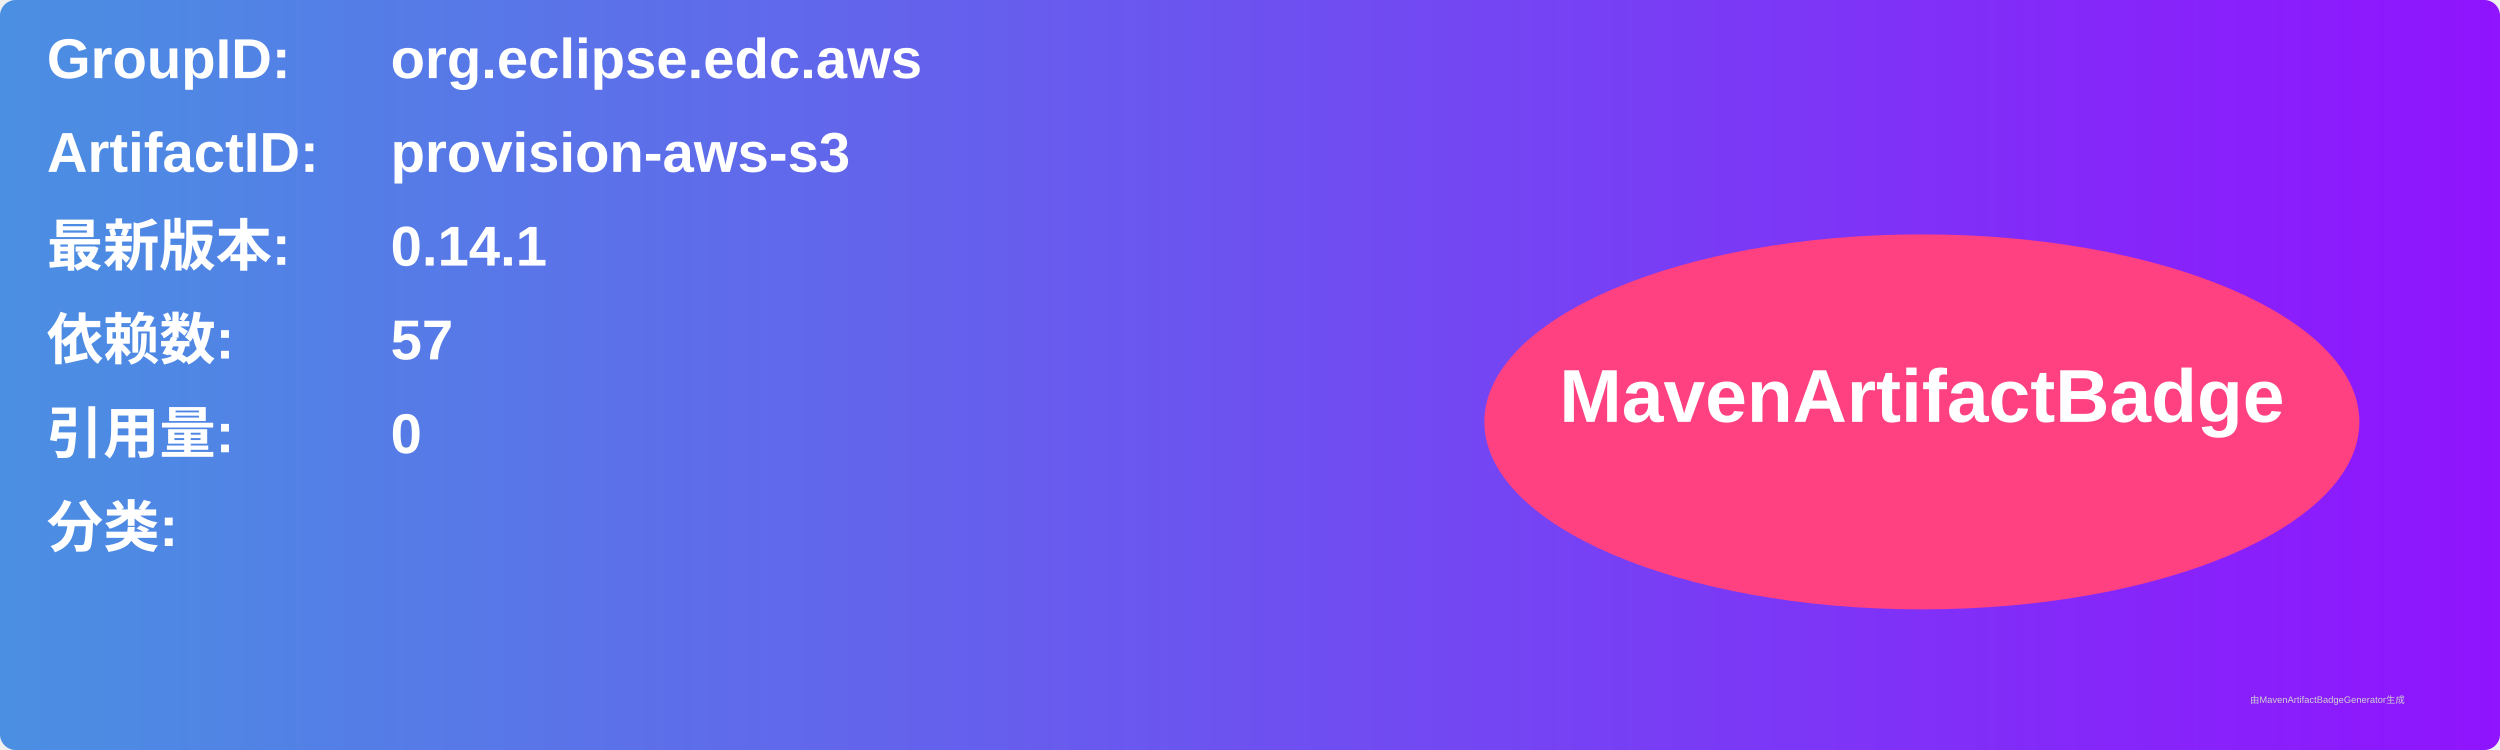
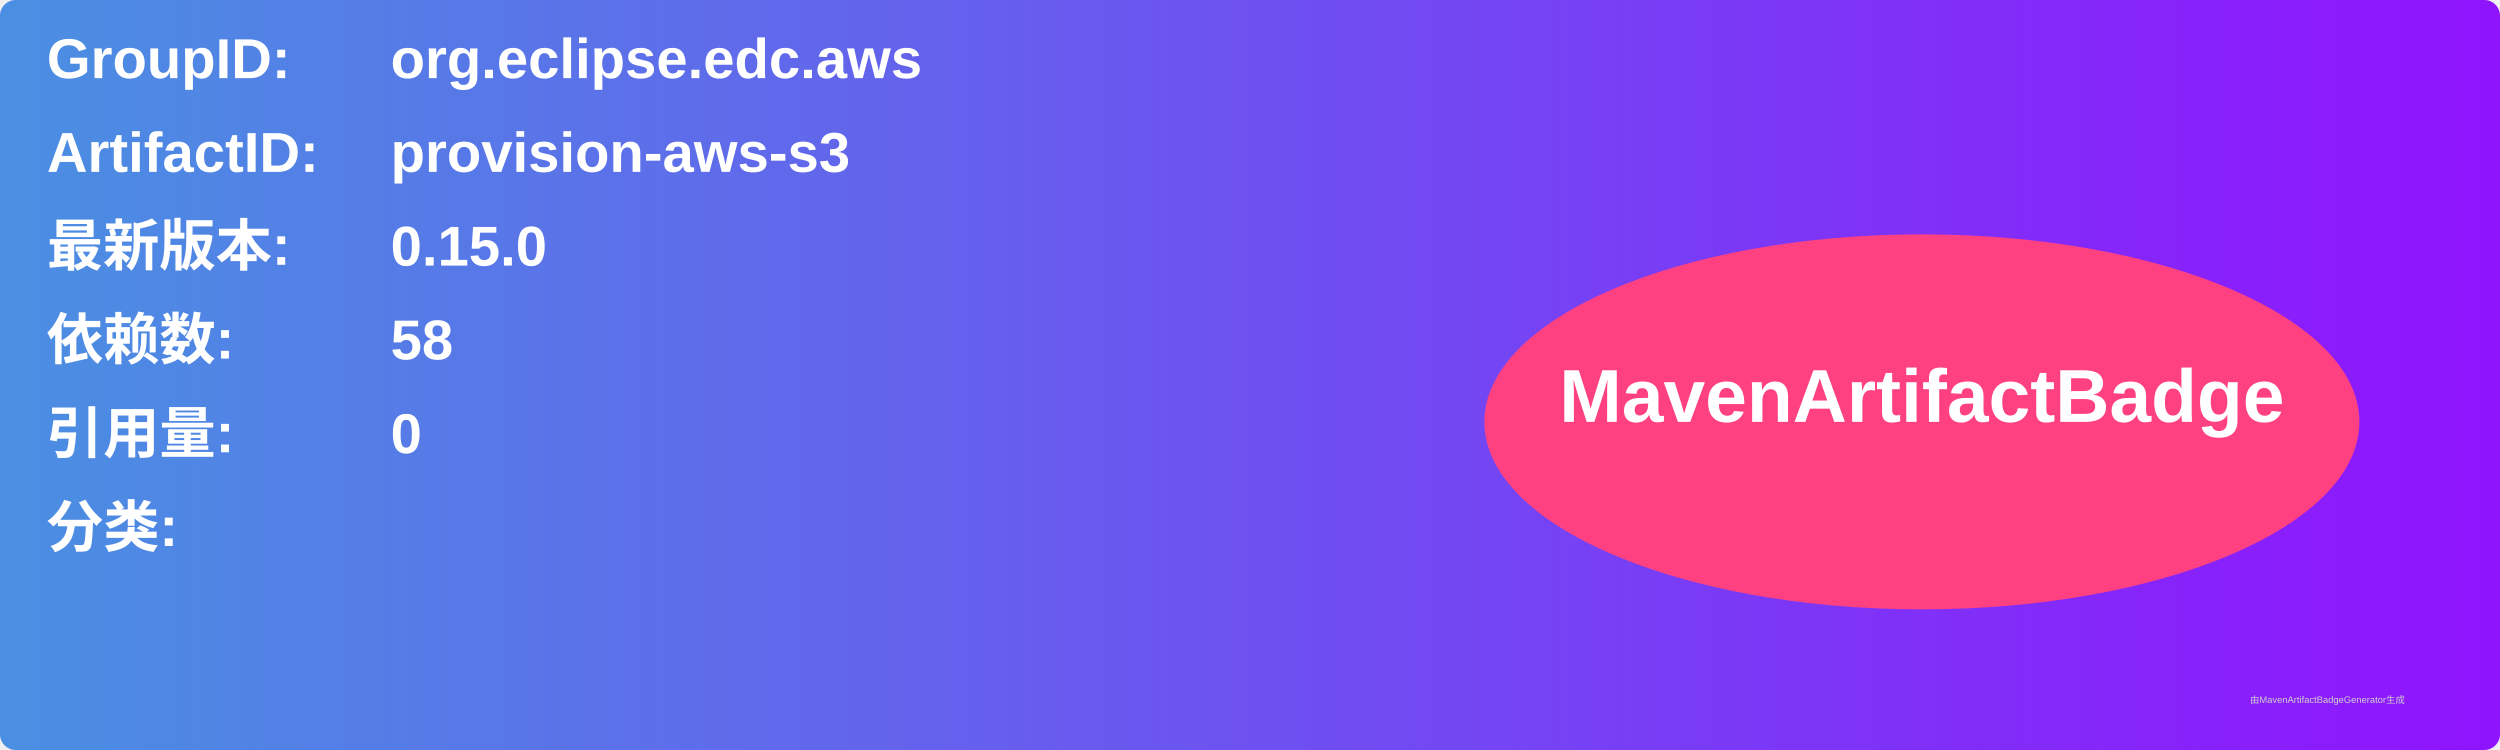
<svg xmlns="http://www.w3.org/2000/svg" width="800" height="240" viewBox="0 0 800 240">
  <linearGradient id="grad" x1="0%" y1="0%" x2="100%" y2="0%">
    <stop offset="0%" stop-color="#4a90e2" />
    <stop offset="100%" stop-color="#9013fe" />
  </linearGradient>
  <rect width="100%" height="100%" rx="5" ry="5" fill="url(#grad)" />
  <g transform="translate(15, 15)">
    <text x="0" y="10" font-family="Arial" font-size="18" fill="white" font-weight="bold" width="260">GroupID:</text>
    <text x="110" y="10" font-family="Arial" font-size="18" fill="white" font-weight="bold" width="460">org.eclipse.edc.aws</text>
    <text x="0" y="40" font-family="Arial" font-size="18" fill="white" font-weight="bold" width="260">ArtifactID:</text>
    <text x="110" y="40" font-family="Arial" font-size="18" fill="white" font-weight="bold" width="460">provision-aws-s3</text>
    <text x="0" y="70" font-family="Arial" font-size="18" fill="white" font-weight="bold">最新版本:</text>
    <text x="110" y="70" font-family="Arial" font-size="18" fill="white" font-weight="bold">
-       <tspan font-weight="bold">0.14.1</tspan>
+       <tspan font-weight="bold">0.15.0</tspan>
    </text>
    <text x="0" y="100" font-family="Arial" font-size="18" fill="white" font-weight="bold">依赖数: </text>
    <text x="110" y="100" font-family="Arial" font-size="18" fill="white">
-       <tspan font-weight="bold">57</tspan>
+       <tspan font-weight="bold">58</tspan>
    </text>
    <text x="0" y="130" font-family="Arial" font-size="18" fill="white" font-weight="bold">引用量: </text>
    <text x="110" y="130" font-family="Arial" font-size="18" fill="white">
      <tspan font-weight="bold">0</tspan>
    </text>
    <text x="0" y="160" font-family="Arial" font-size="18" fill="white" font-weight="bold">分类:</text>
    <text x="10" y="190" font-family="Arial" font-size="10" fill="white">
      <tspan font-weight="bold" />
    </text>
    <ellipse cx="600" cy="120" rx="140" ry="60" fill="#ff4081" />
    <text x="600" y="120" text-anchor="middle" font-family="Arial" font-size="24" fill="white" font-weight="bold">MavenArtifactBadge</text>
  </g>
  <text x="720" y="225" font-family="Arial" font-size="3" fill="#d0d0d0">由MavenArtifactBadgeGenerator生成</text>
</svg>
